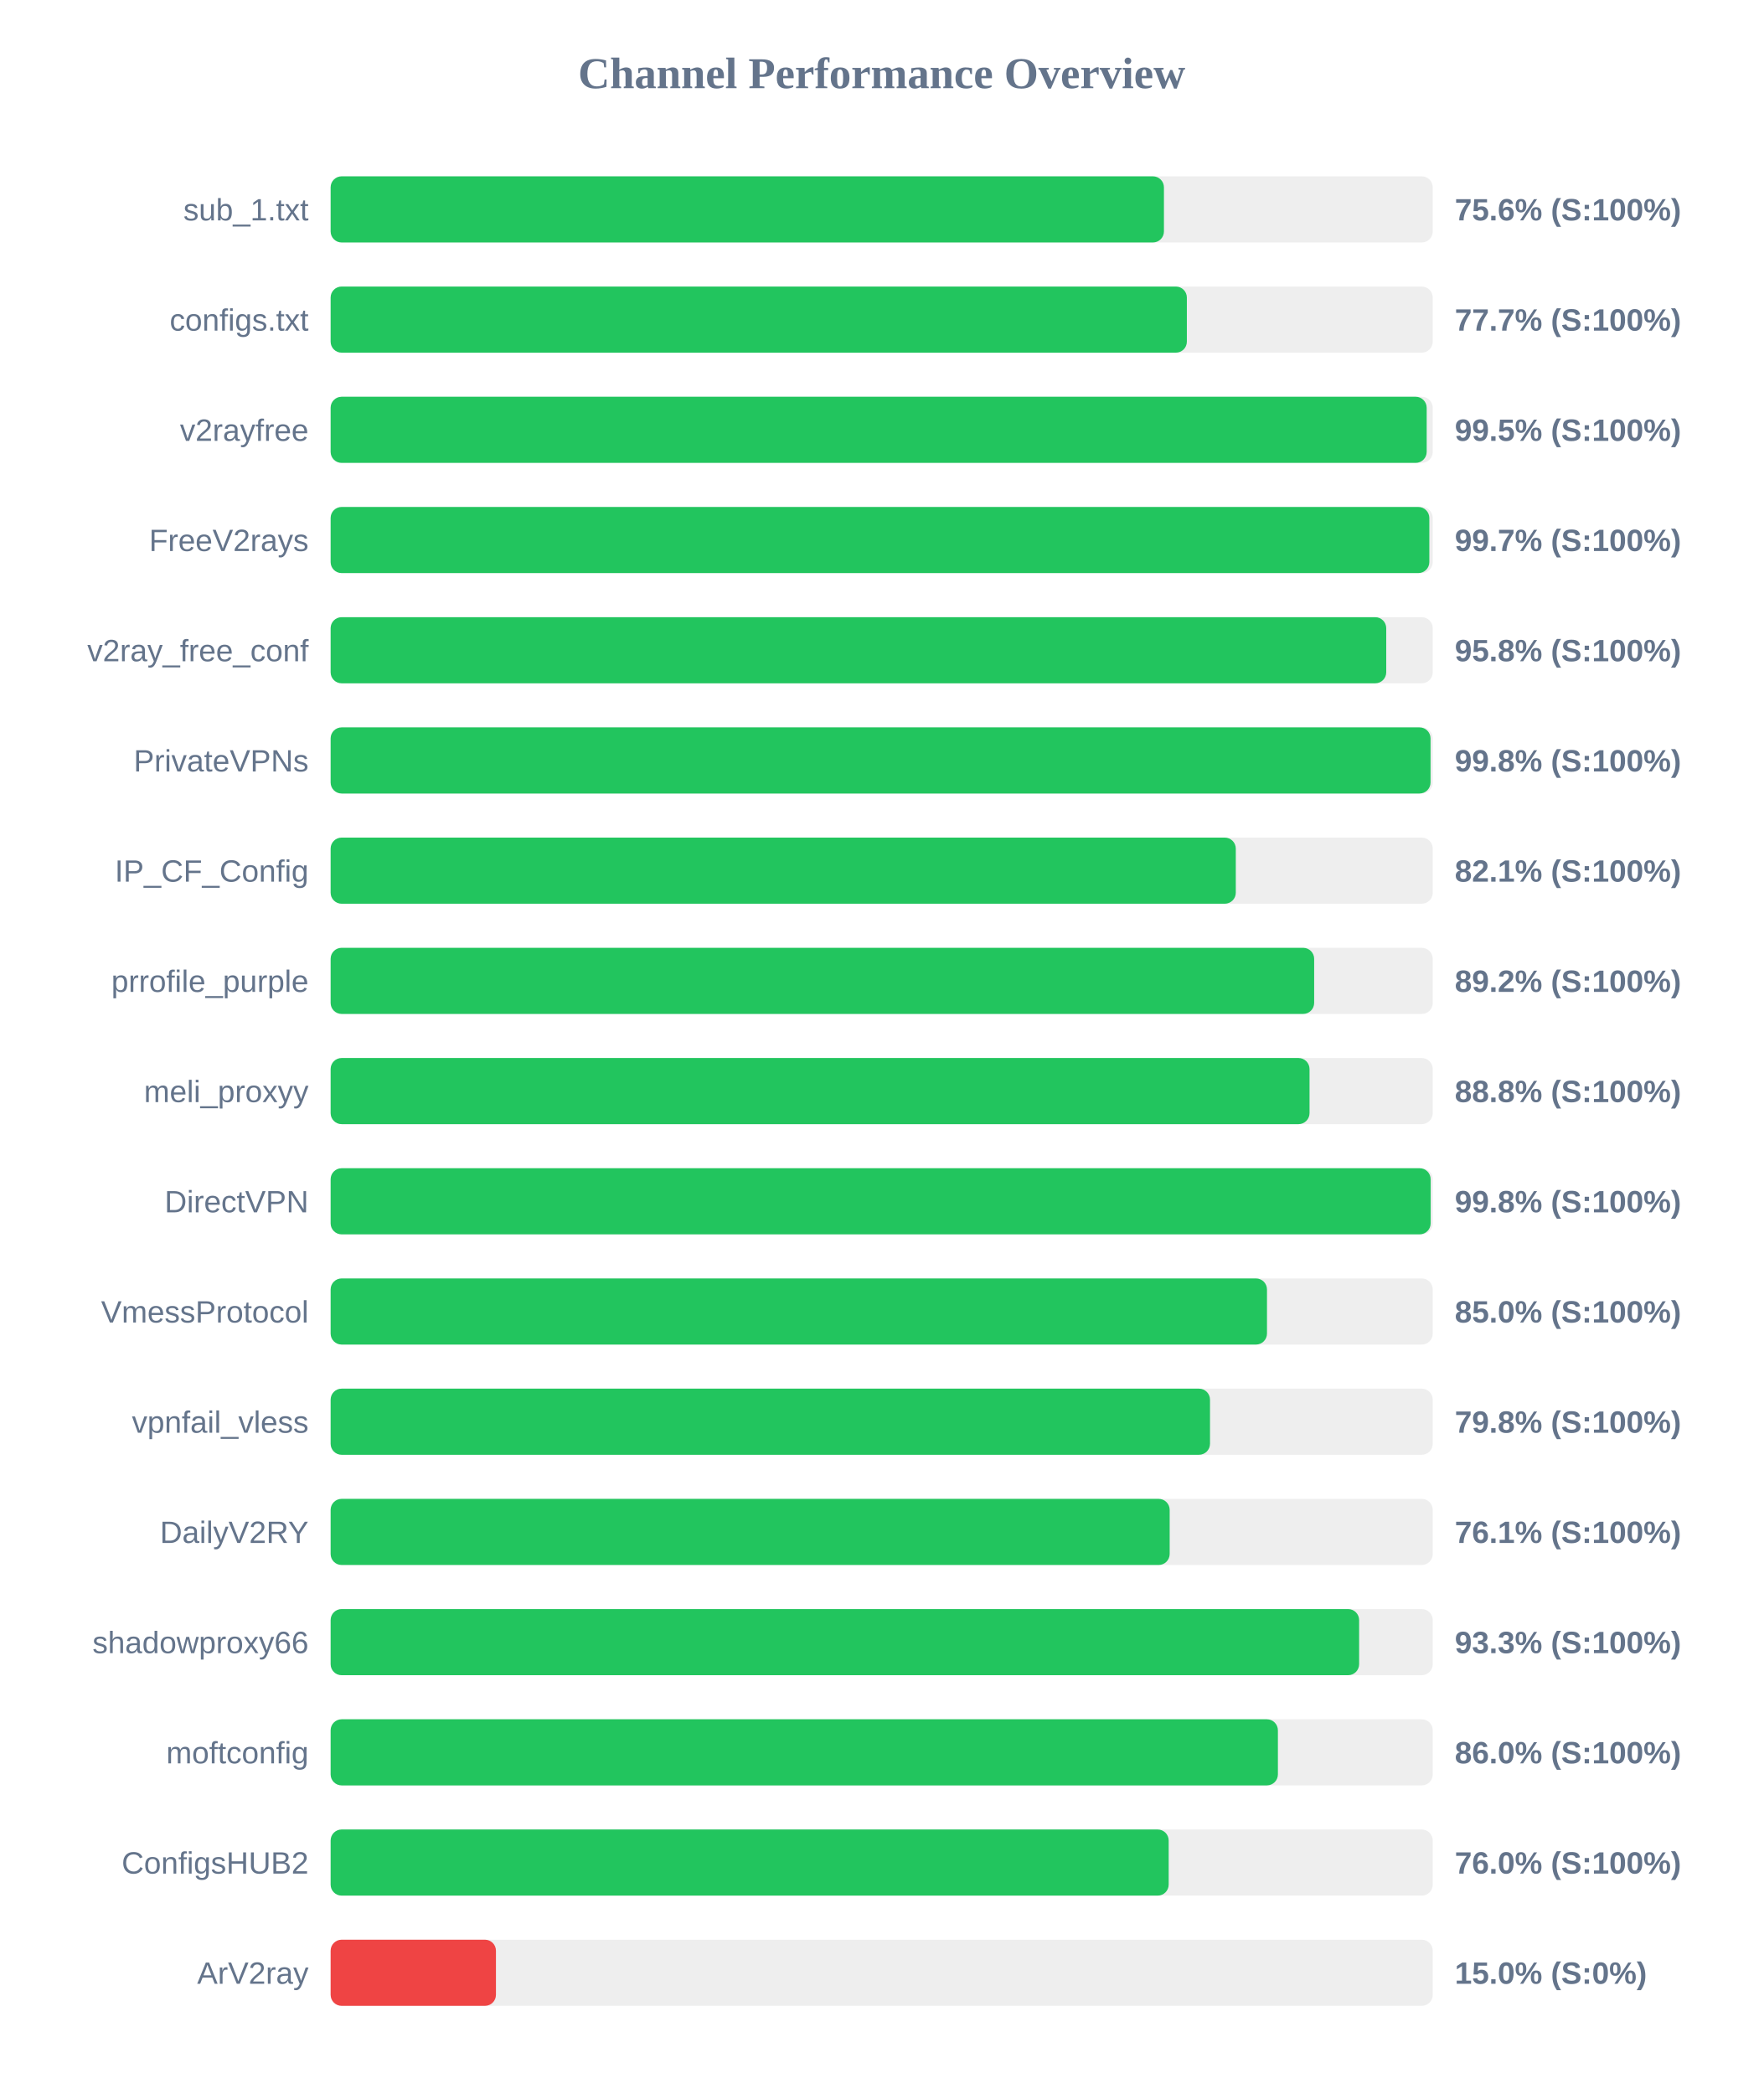
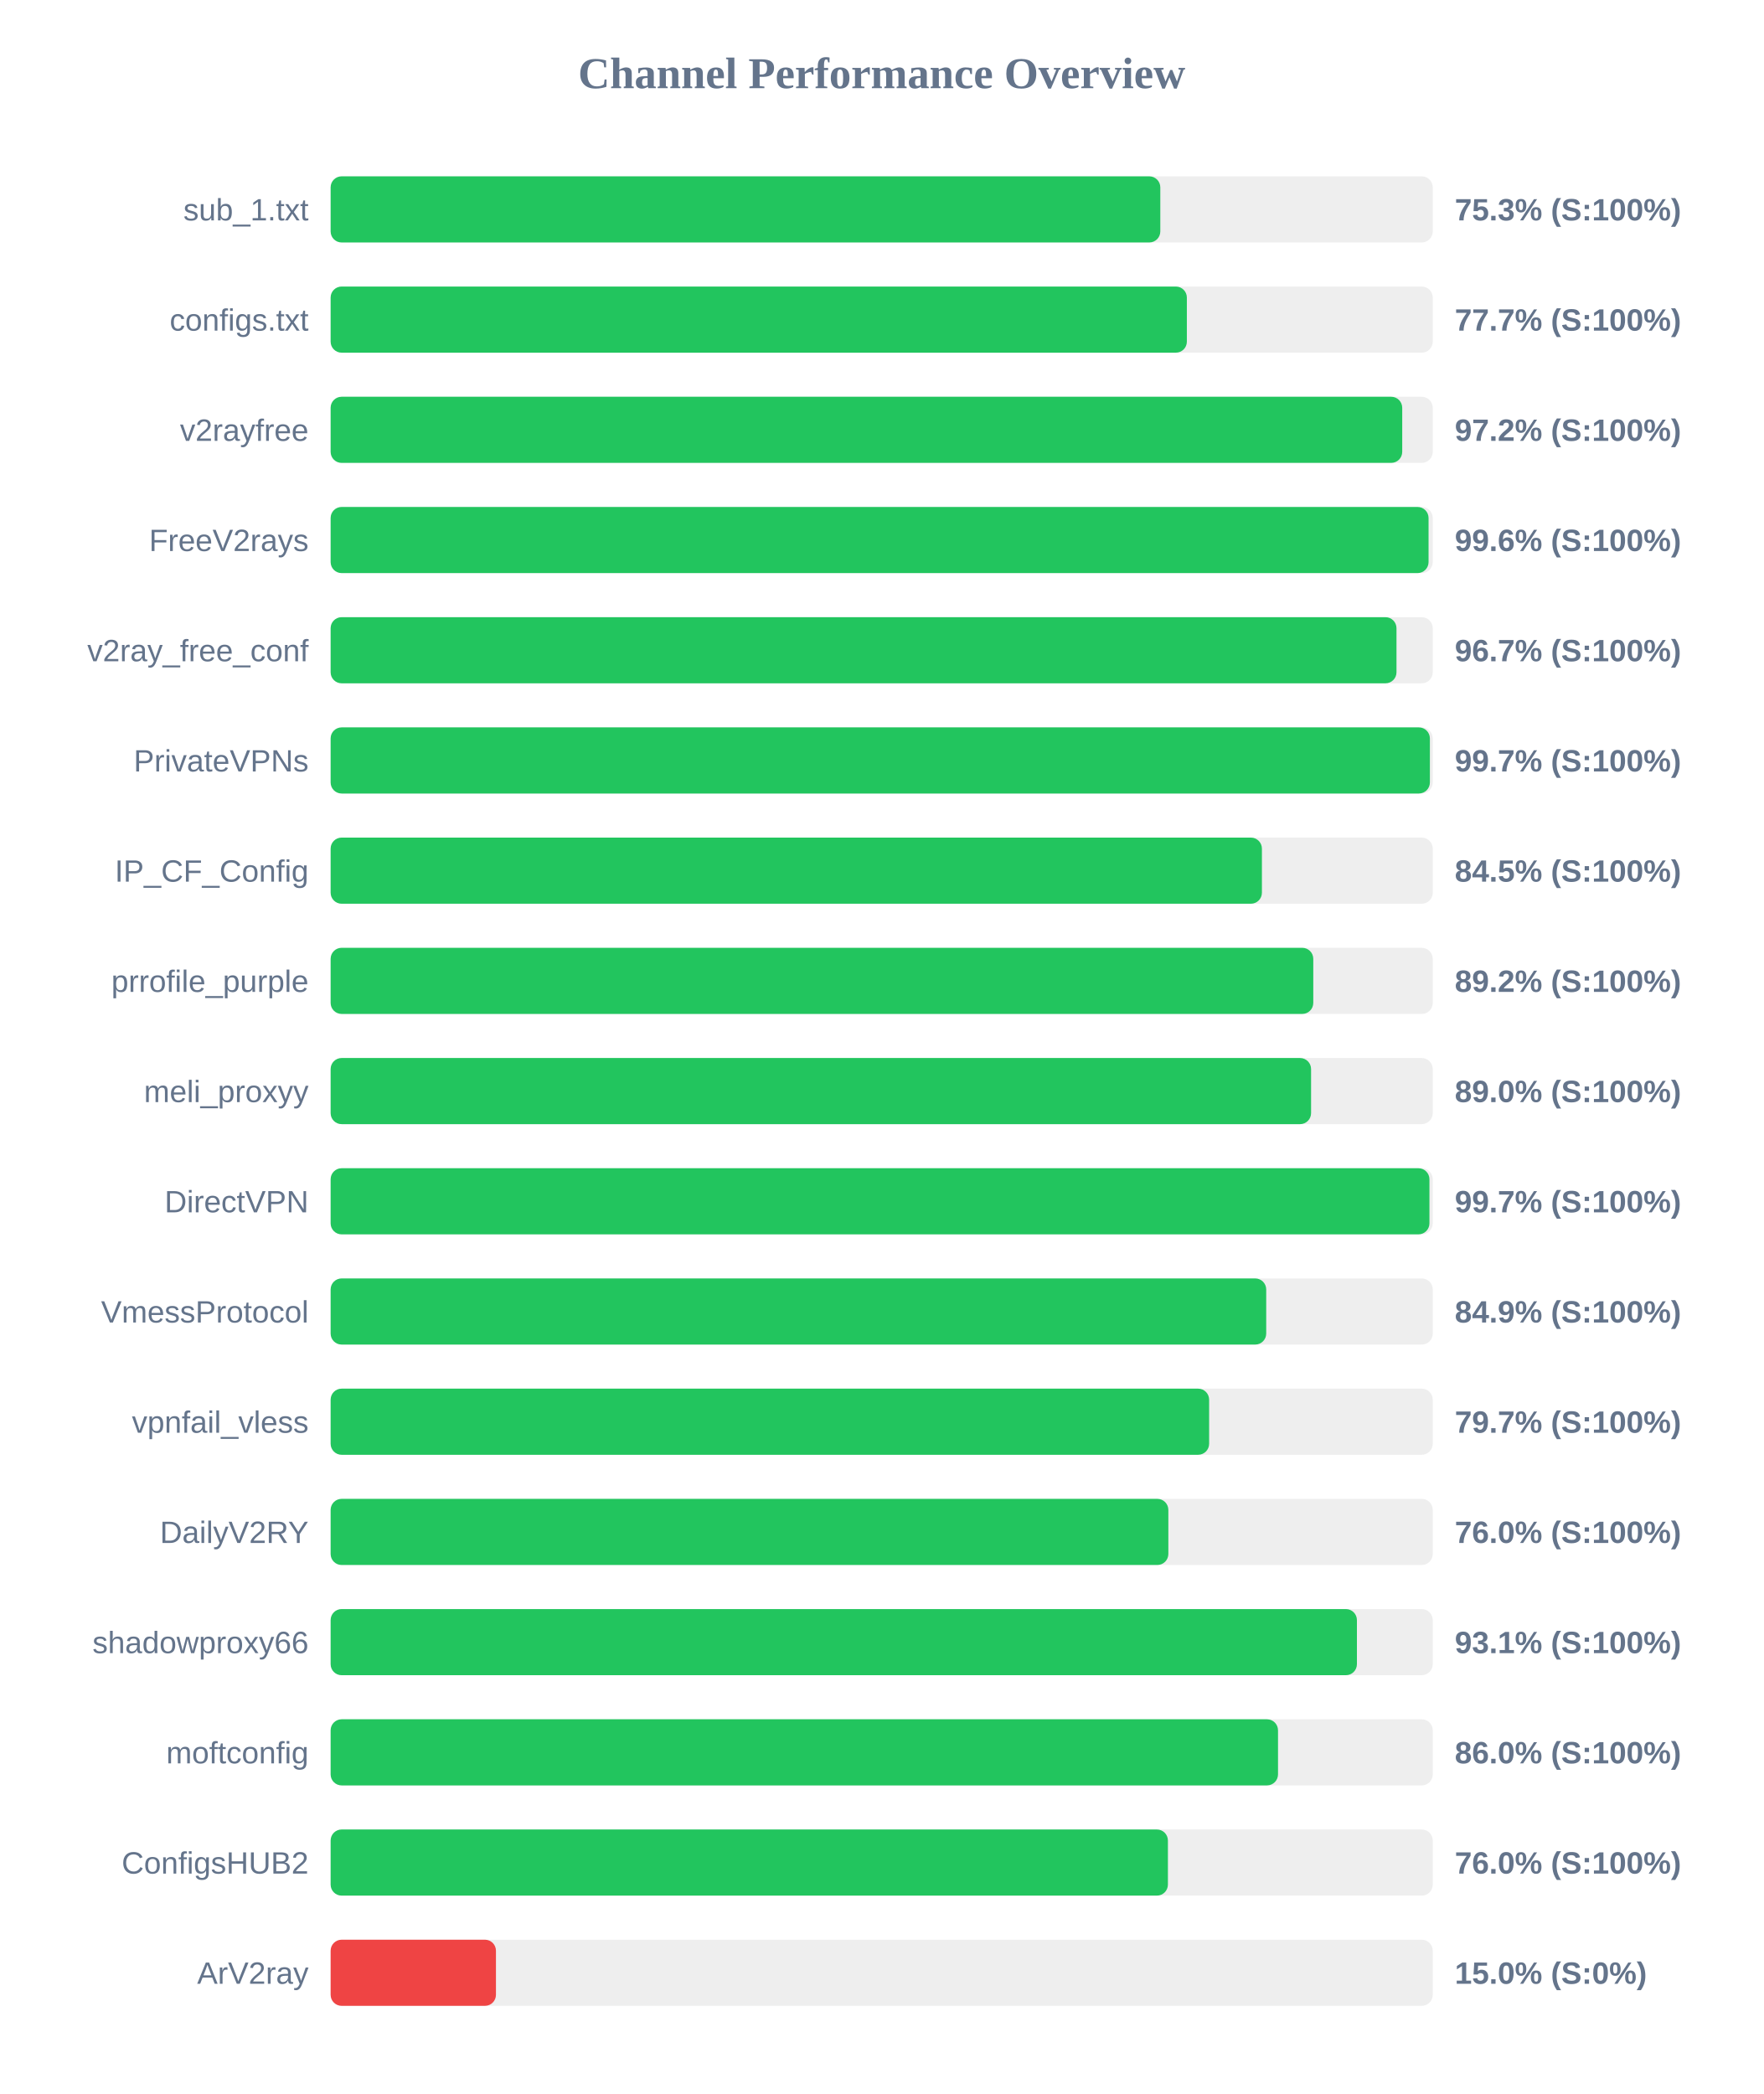
<svg xmlns="http://www.w3.org/2000/svg" width="800" height="950" version="1.1">
  <style>
        .row { font: 14px Arial; fill: #64748b; }
        .score { font: bold 14px Arial; fill: #64748b; }
    </style>
  <text x="400" y="40" text-anchor="middle" font-size="20px" font-weight="bold" fill="#64748b">Channel Performance Overview</text>
  <rect x="150" y="80" width="500" height="30" fill="#eee" rx="5" />
-   <rect x="150" y="80" width="378.05" height="30" fill="#22c55e" rx="5" />
+   <rect x="150" y="80" width="376.4" height="30" fill="#22c55e" rx="5" />
  <text x="140" y="100" text-anchor="end" class="row">sub_1.txt</text>
-   <text x="660" y="100" text-anchor="start" class="score">75.6% (S:100%)</text>
+   <text x="660" y="100" text-anchor="start" class="score">75.3% (S:100%)</text>
  <rect x="150" y="130" width="500" height="30" fill="#eee" rx="5" />
  <rect x="150" y="130" width="388.45" height="30" fill="#22c55e" rx="5" />
  <text x="140" y="150" text-anchor="end" class="row">configs.txt</text>
  <text x="660" y="150" text-anchor="start" class="score">77.7% (S:100%)</text>
  <rect x="150" y="180" width="500" height="30" fill="#eee" rx="5" />
-   <rect x="150" y="180" width="497.25" height="30" fill="#22c55e" rx="5" />
+   <rect x="150" y="180" width="486.15" height="30" fill="#22c55e" rx="5" />
  <text x="140" y="200" text-anchor="end" class="row">v2rayfree</text>
-   <text x="660" y="200" text-anchor="start" class="score">99.5% (S:100%)</text>
+   <text x="660" y="200" text-anchor="start" class="score">97.2% (S:100%)</text>
  <rect x="150" y="230" width="500" height="30" fill="#eee" rx="5" />
-   <rect x="150" y="230" width="498.45" height="30" fill="#22c55e" rx="5" />
+   <rect x="150" y="230" width="498.1" height="30" fill="#22c55e" rx="5" />
  <text x="140" y="250" text-anchor="end" class="row">FreeV2rays</text>
-   <text x="660" y="250" text-anchor="start" class="score">99.7% (S:100%)</text>
+   <text x="660" y="250" text-anchor="start" class="score">99.6% (S:100%)</text>
  <rect x="150" y="280" width="500" height="30" fill="#eee" rx="5" />
-   <rect x="150" y="280" width="478.9" height="30" fill="#22c55e" rx="5" />
+   <rect x="150" y="280" width="483.55" height="30" fill="#22c55e" rx="5" />
  <text x="140" y="300" text-anchor="end" class="row">v2ray_free_conf</text>
-   <text x="660" y="300" text-anchor="start" class="score">95.8% (S:100%)</text>
+   <text x="660" y="300" text-anchor="start" class="score">96.7% (S:100%)</text>
  <rect x="150" y="330" width="500" height="30" fill="#eee" rx="5" />
-   <rect x="150" y="330" width="499.0" height="30" fill="#22c55e" rx="5" />
+   <rect x="150" y="330" width="498.7" height="30" fill="#22c55e" rx="5" />
  <text x="140" y="350" text-anchor="end" class="row">PrivateVPNs</text>
-   <text x="660" y="350" text-anchor="start" class="score">99.8% (S:100%)</text>
+   <text x="660" y="350" text-anchor="start" class="score">99.7% (S:100%)</text>
  <rect x="150" y="380" width="500" height="30" fill="#eee" rx="5" />
-   <rect x="150" y="380" width="410.65" height="30" fill="#22c55e" rx="5" />
+   <rect x="150" y="380" width="422.5" height="30" fill="#22c55e" rx="5" />
  <text x="140" y="400" text-anchor="end" class="row">IP_CF_Config</text>
-   <text x="660" y="400" text-anchor="start" class="score">82.1% (S:100%)</text>
+   <text x="660" y="400" text-anchor="start" class="score">84.5% (S:100%)</text>
  <rect x="150" y="430" width="500" height="30" fill="#eee" rx="5" />
-   <rect x="150" y="430" width="446.2" height="30" fill="#22c55e" rx="5" />
+   <rect x="150" y="430" width="445.8" height="30" fill="#22c55e" rx="5" />
  <text x="140" y="450" text-anchor="end" class="row">prrofile_purple</text>
  <text x="660" y="450" text-anchor="start" class="score">89.2% (S:100%)</text>
  <rect x="150" y="480" width="500" height="30" fill="#eee" rx="5" />
-   <rect x="150" y="480" width="444.1" height="30" fill="#22c55e" rx="5" />
+   <rect x="150" y="480" width="444.8" height="30" fill="#22c55e" rx="5" />
  <text x="140" y="500" text-anchor="end" class="row">meli_proxyy</text>
-   <text x="660" y="500" text-anchor="start" class="score">88.8% (S:100%)</text>
+   <text x="660" y="500" text-anchor="start" class="score">89.0% (S:100%)</text>
  <rect x="150" y="530" width="500" height="30" fill="#eee" rx="5" />
-   <rect x="150" y="530" width="499.05" height="30" fill="#22c55e" rx="5" />
+   <rect x="150" y="530" width="498.5" height="30" fill="#22c55e" rx="5" />
  <text x="140" y="550" text-anchor="end" class="row">DirectVPN</text>
-   <text x="660" y="550" text-anchor="start" class="score">99.8% (S:100%)</text>
+   <text x="660" y="550" text-anchor="start" class="score">99.7% (S:100%)</text>
  <rect x="150" y="580" width="500" height="30" fill="#eee" rx="5" />
-   <rect x="150" y="580" width="424.8" height="30" fill="#22c55e" rx="5" />
+   <rect x="150" y="580" width="424.45" height="30" fill="#22c55e" rx="5" />
  <text x="140" y="600" text-anchor="end" class="row">VmessProtocol</text>
-   <text x="660" y="600" text-anchor="start" class="score">85.0% (S:100%)</text>
+   <text x="660" y="600" text-anchor="start" class="score">84.9% (S:100%)</text>
  <rect x="150" y="630" width="500" height="30" fill="#eee" rx="5" />
-   <rect x="150" y="630" width="398.95" height="30" fill="#22c55e" rx="5" />
+   <rect x="150" y="630" width="398.55" height="30" fill="#22c55e" rx="5" />
  <text x="140" y="650" text-anchor="end" class="row">vpnfail_vless</text>
-   <text x="660" y="650" text-anchor="start" class="score">79.8% (S:100%)</text>
+   <text x="660" y="650" text-anchor="start" class="score">79.7% (S:100%)</text>
  <rect x="150" y="680" width="500" height="30" fill="#eee" rx="5" />
-   <rect x="150" y="680" width="380.65" height="30" fill="#22c55e" rx="5" />
+   <rect x="150" y="680" width="380.05" height="30" fill="#22c55e" rx="5" />
  <text x="140" y="700" text-anchor="end" class="row">DailyV2RY</text>
-   <text x="660" y="700" text-anchor="start" class="score">76.1% (S:100%)</text>
+   <text x="660" y="700" text-anchor="start" class="score">76.0% (S:100%)</text>
  <rect x="150" y="730" width="500" height="30" fill="#eee" rx="5" />
-   <rect x="150" y="730" width="466.6" height="30" fill="#22c55e" rx="5" />
+   <rect x="150" y="730" width="465.6" height="30" fill="#22c55e" rx="5" />
  <text x="140" y="750" text-anchor="end" class="row">shadowproxy66</text>
-   <text x="660" y="750" text-anchor="start" class="score">93.3% (S:100%)</text>
+   <text x="660" y="750" text-anchor="start" class="score">93.1% (S:100%)</text>
  <rect x="150" y="780" width="500" height="30" fill="#eee" rx="5" />
-   <rect x="150" y="780" width="429.75" height="30" fill="#22c55e" rx="5" />
+   <rect x="150" y="780" width="429.8" height="30" fill="#22c55e" rx="5" />
  <text x="140" y="800" text-anchor="end" class="row">moftconfig</text>
  <text x="660" y="800" text-anchor="start" class="score">86.0% (S:100%)</text>
  <rect x="150" y="830" width="500" height="30" fill="#eee" rx="5" />
-   <rect x="150" y="830" width="380.2" height="30" fill="#22c55e" rx="5" />
+   <rect x="150" y="830" width="379.85" height="30" fill="#22c55e" rx="5" />
  <text x="140" y="850" text-anchor="end" class="row">ConfigsHUB2</text>
  <text x="660" y="850" text-anchor="start" class="score">76.0% (S:100%)</text>
  <rect x="150" y="880" width="500" height="30" fill="#eee" rx="5" />
  <rect x="150" y="880" width="75.0" height="30" fill="#ef4444" rx="5" />
  <text x="140" y="900" text-anchor="end" class="row">ArV2ray</text>
  <text x="660" y="900" text-anchor="start" class="score">15.0% (S:0%)</text>
</svg>
